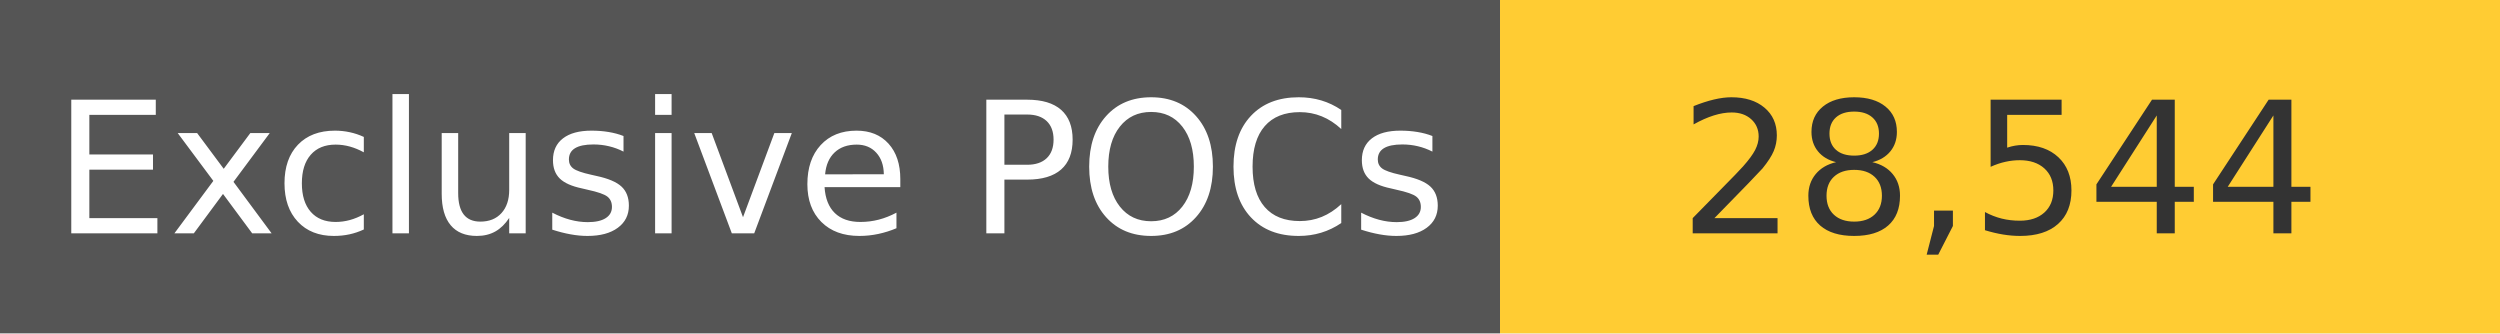
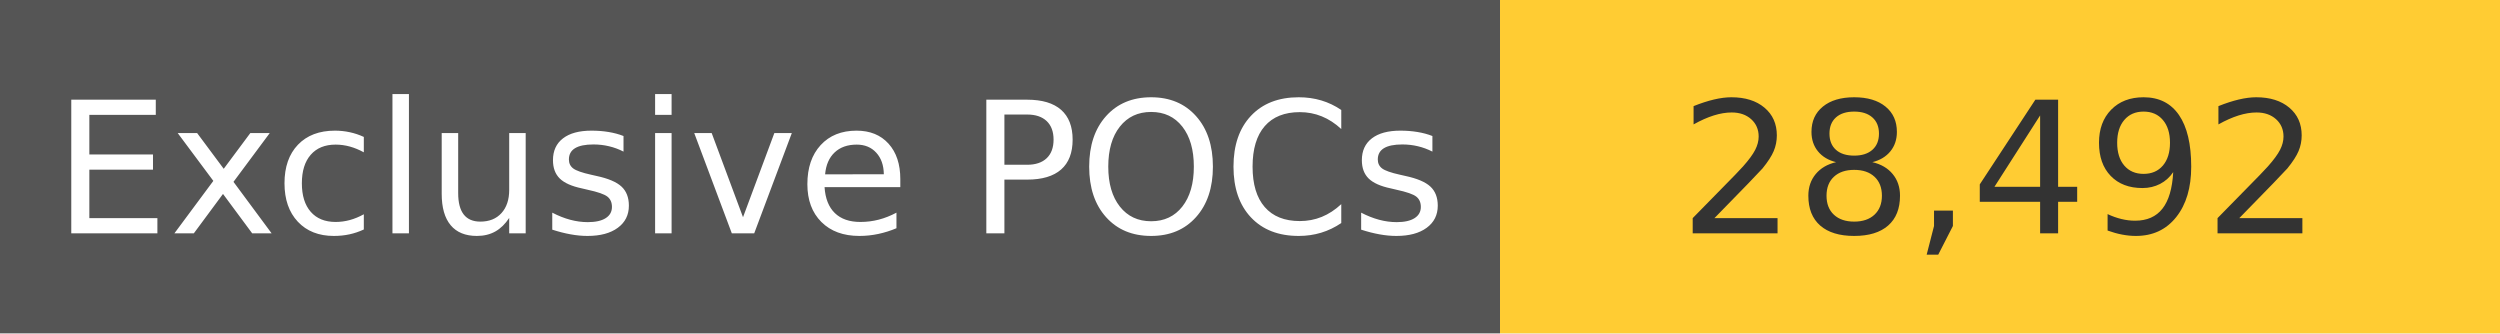
<svg xmlns="http://www.w3.org/2000/svg" width="150" height="20" role="img">
  <linearGradient id="s" x2="0" y2="100%">
    <stop offset="0" stop-color="#bbb" stop-opacity=".1" />
    <stop offset="1" stop-opacity=".1" />
  </linearGradient>
  <g>
    <rect width="90" height="20" fill="#555" />
    <rect x="90" width="267" height="20" fill="#ffcc33" />
  </g>
  <g fill="#fff" text-anchor="middle" font-family="Verdana,Geneva,DejaVu Sans,sans-serif" text-rendering="geometricPrecision" font-size="110">
    <text x="450" y="140" transform="scale(.1)" fill="#fff">
            Exclusive POCs
        </text>
    <text x="1200" y="140" transform="scale(.1)" fill="#333">
-             28,544
+             28,492
        </text>
  </g>
</svg>
